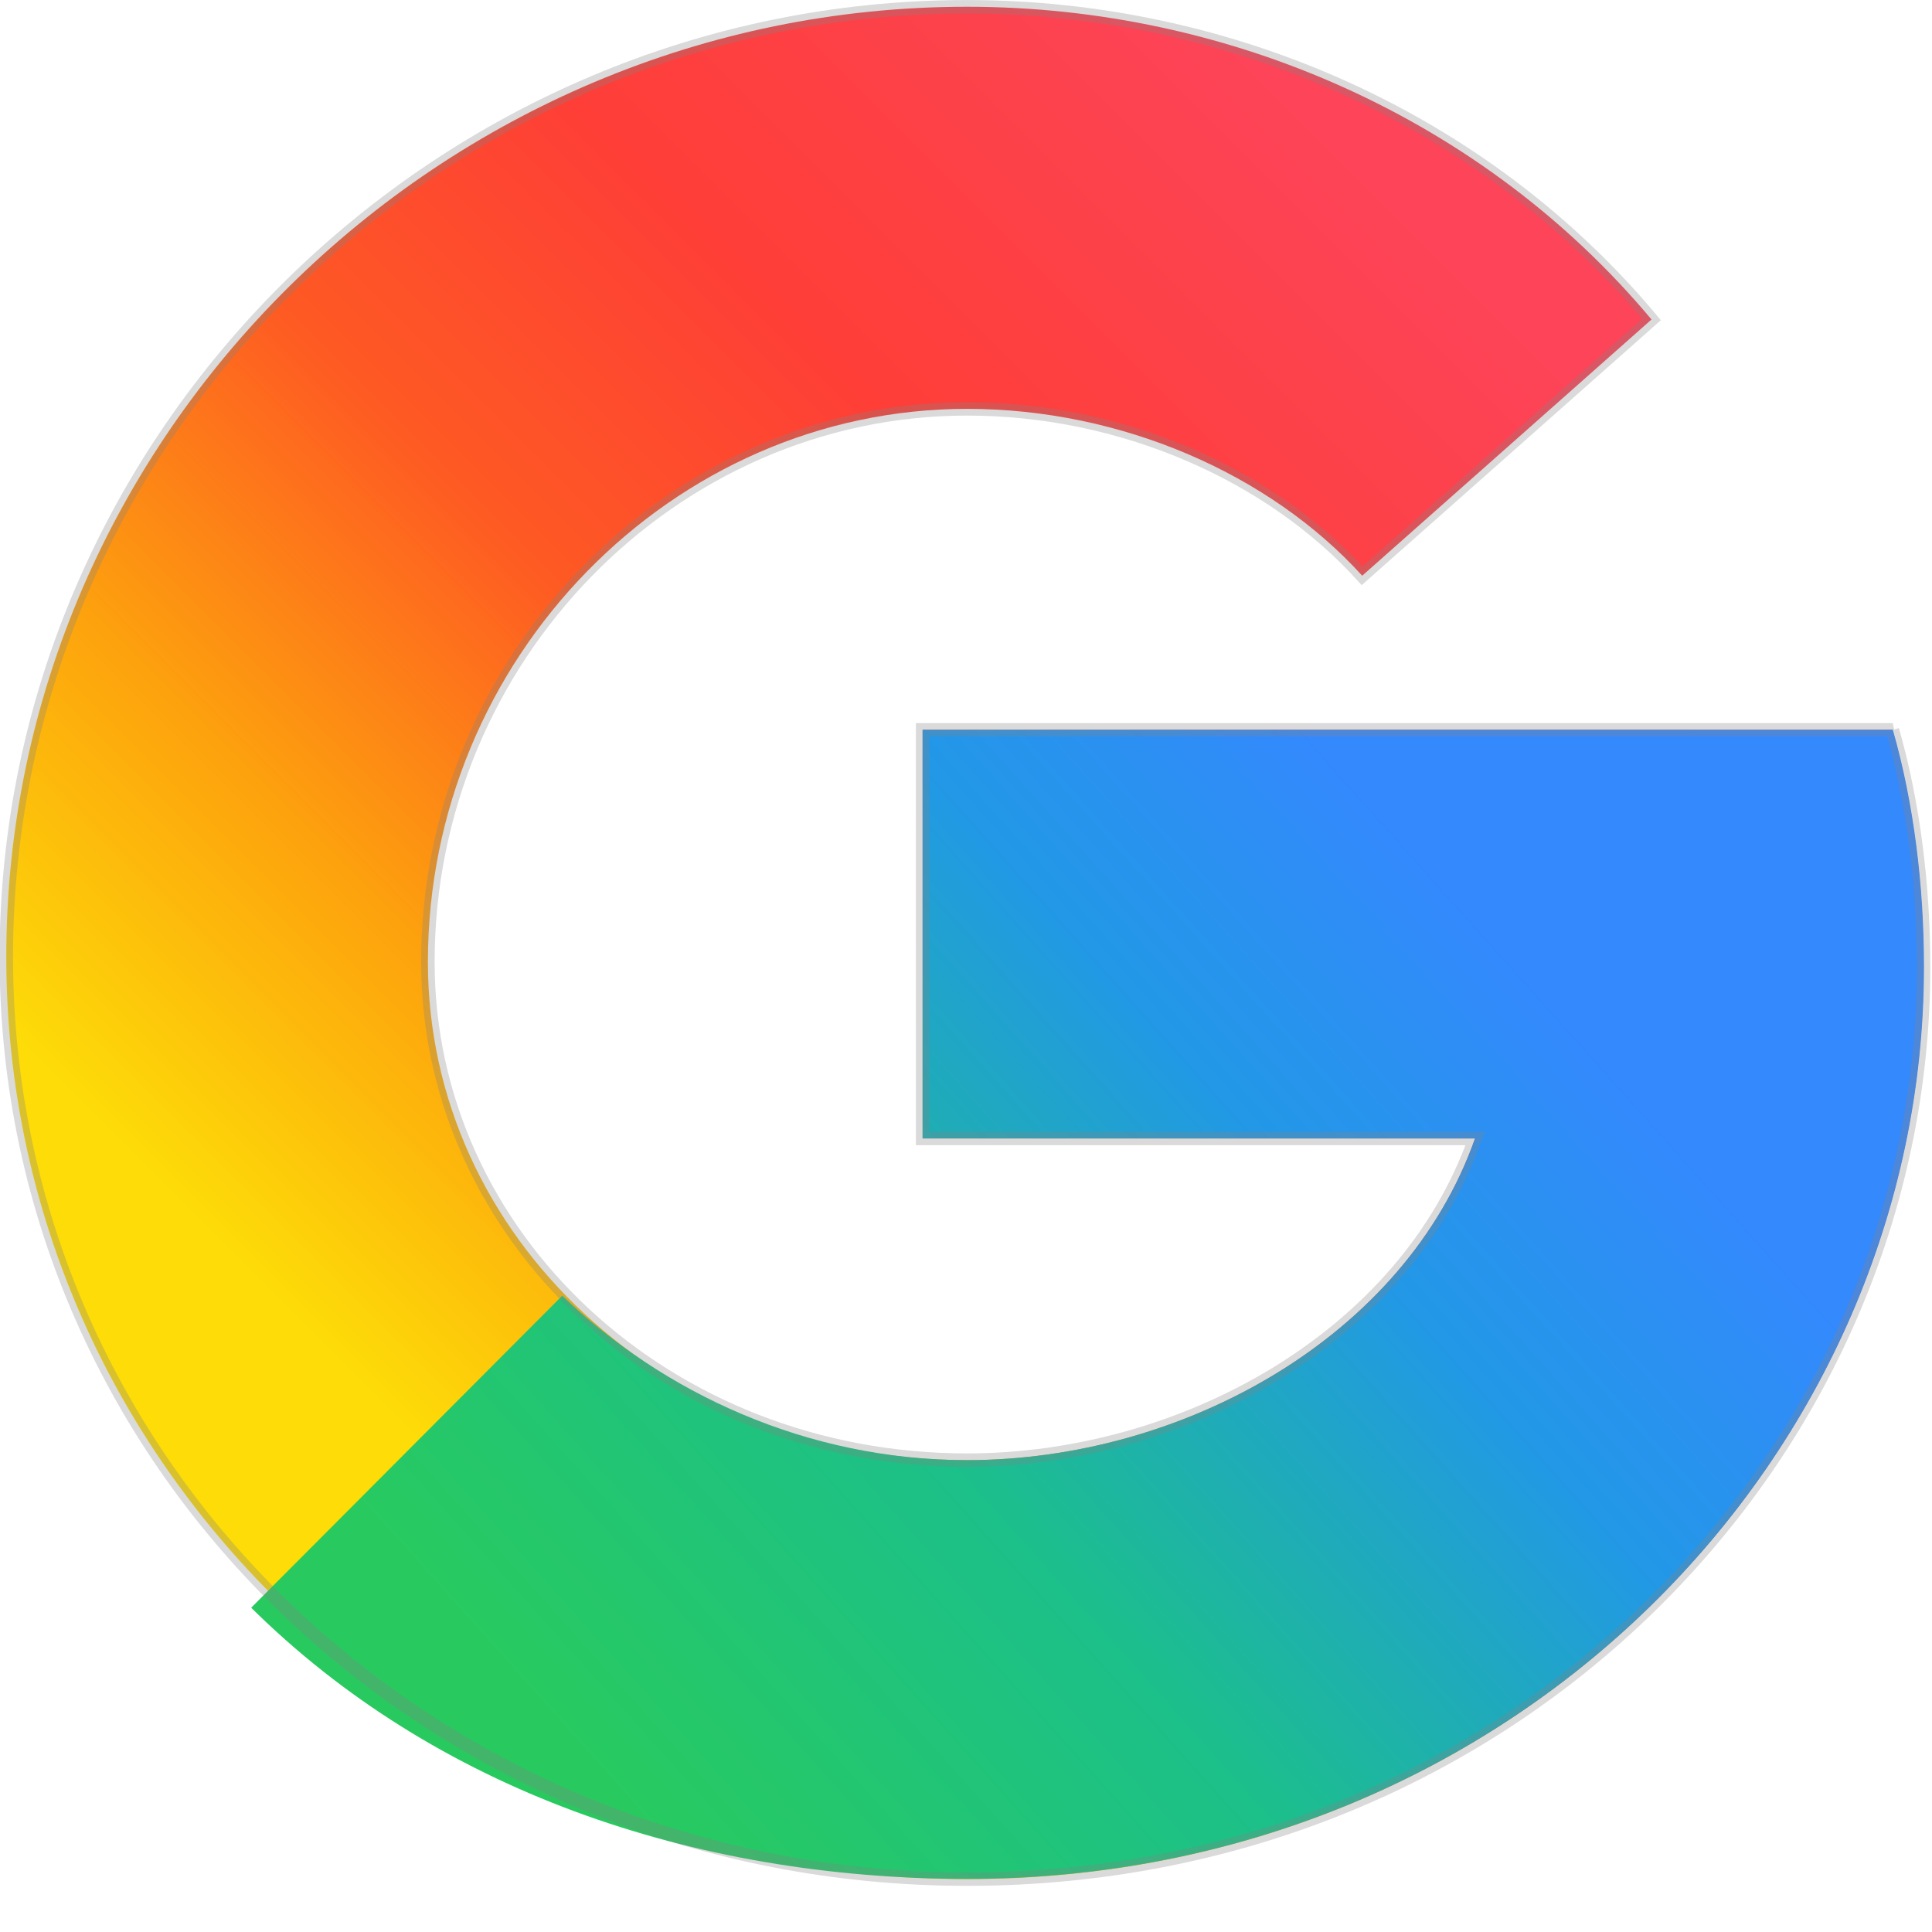
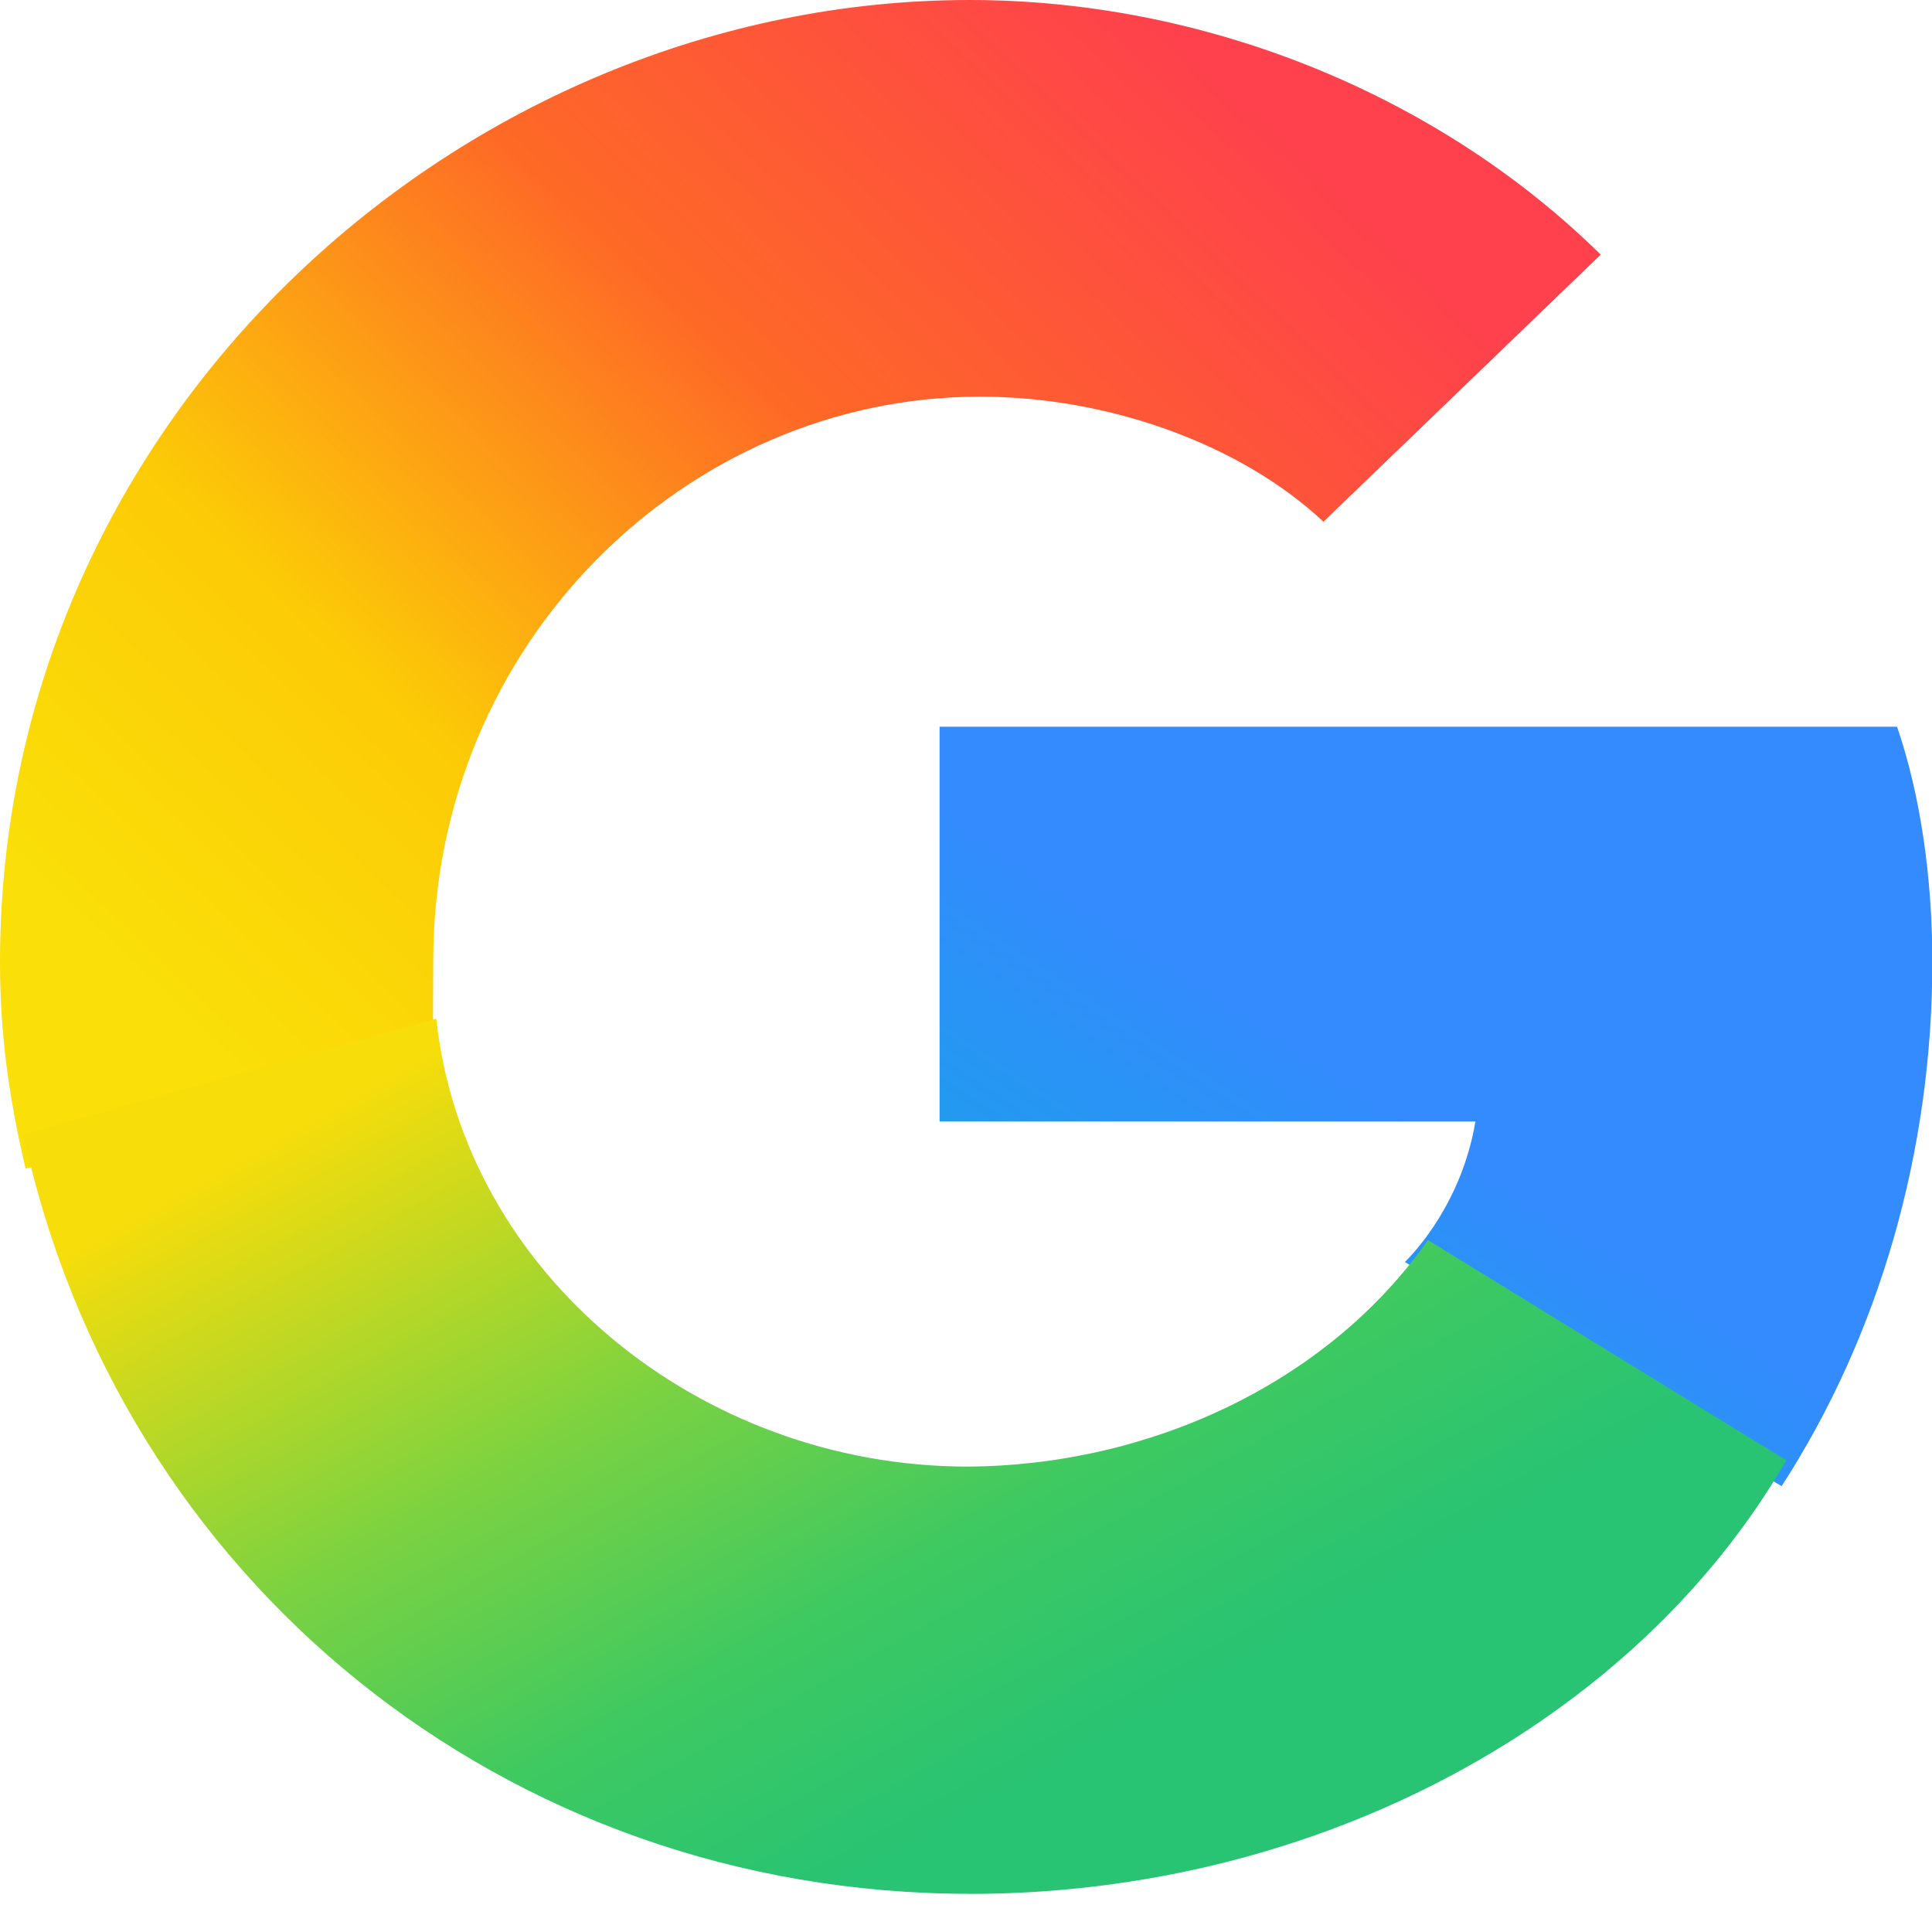
<svg xmlns="http://www.w3.org/2000/svg" width="128" height="128" fill="none" viewBox="0 0 512 512">
  <defs>
-     <linearGradient id="paint0_linear_1208_1471" x1="13.45" x2="59.24" y1="55.84" y2="10.05" gradientTransform="scale(6.4)" gradientUnits="userSpaceOnUse">
-       <stop stop-color="#FDDC08" offset="0" />
-       <stop stop-color="#FDA20D" offset=".223" />
-       <stop stop-color="#FE5923" offset=".454" />
-       <stop stop-color="#FE3E37" offset=".676" />
-       <stop stop-color="#FD4458" offset="1" />
+     <linearGradient id="paint0_linear_2001_7457" x1="27.55" x2="7.538" y1="3.677" y2="24.72" gradientTransform="scale(12.8)" gradientUnits="userSpaceOnUse">
+       <stop stop-color="#FE414C" offset="0" />
+       <stop stop-color="#FE6926" offset=".385" />
+       <stop stop-color="#FCCB06" offset=".729" />
+       <stop stop-color="#FADF08" offset="1" />
    </linearGradient>
-     <linearGradient id="paint1_linear_1208_1471" x1="27.25" x2="70.26" y1="76.81" y2="38.3" gradientTransform="scale(6.4)" gradientUnits="userSpaceOnUse">
-       <stop stop-color="#28CA5F" offset="0" />
-       <stop stop-color="#1CC089" offset=".341" />
-       <stop stop-color="#2298E6" offset=".664" />
-       <stop stop-color="#3489FD" offset=".887" />
+     <linearGradient id="paint1_linear_2001_7457" x1="28.43" x2="13.51" y1="15.05" y2="37.62" gradientTransform="scale(12.8)" gradientUnits="userSpaceOnUse">
+       <stop stop-color="#338BFD" offset=".234" />
+       <stop stop-color="#209CEE" offset=".458" />
+       <stop stop-color="#25BE88" offset=".651" />
+       <stop stop-color="#36CA6A" offset=".859" />
+     </linearGradient>
+     <linearGradient id="paint2_linear_2001_7457" x1="8.585" x2="17.92" y1="21.9" y2="38.74" gradientTransform="scale(12.8)" gradientUnits="userSpaceOnUse">
+       <stop stop-color="#F7DD0A" offset="0" />
+       <stop stop-color="#7BD241" offset=".438" />
+       <stop stop-color="#3EC961" offset=".734" />
+       <stop stop-color="#28C373" offset="1" />
    </linearGradient>
  </defs>
-   <path d="m501.6 193.4h-257.1v108.3h146.4c-18.56 52.67-77.5 85.25-134.6 85.25-79.74 0-142.9-59.26-142.9-132 0-80.45 64.7-146.6 142.9-146.6 40.83 0 80.19 17.22 104.7 44.22l76.67-67.9c-44.54-53.25-111.9-82.88-181.4-82.88-139.6 0-254.6 113.8-254.6 251.8 0 136.3 114.5 244.4 254.6 244.4 145.2 0 253.5-112.7 253.5-241.7 0-21.57-2.688-43.39-8.256-62.85z" fill="url(#paint0_linear_1208_1471)" />
-   <path d="m501.6 193.4h-257.1v108.3h146.4c-18.56 52.67-77.5 85.25-134.6 85.25-42.56 0-80.64-17.92-107.3-43.58l-82.43 82.69c48.38 47.94 116.5 71.87 189.8 71.87 145.2 0 253.5-112.7 253.5-241.7 0-21.57-2.688-43.39-8.256-62.85z" fill="url(#paint1_linear_1208_1471)" />
-   <path d="m501.6 193.4h-257.1v108.3h146.4c-18.56 52.67-77.5 85.25-134.6 85.25-79.74 0-142.9-59.26-142.9-132 0-80.45 64.7-146.6 142.9-146.6 40.83 0 80.19 17.22 104.7 44.22l76.67-67.9c-44.54-53.25-111.9-82.88-181.4-82.88-139.6 0-254.6 113.8-254.6 251.8 0 136.3 114.5 244.4 254.6 244.4 145.2 0 253.5-112.7 253.5-241.7 0-21.57-2.688-43.39-8.256-62.85z" opacity=".3" stroke="#828282" stroke-width="3.561" />
+   <path d="m424.2 67.46c-44.16-43.39-106.2-67.46-167.2-67.46-134.1 0-257 110.1-257 255 0 19.33 2.432 36.22 6.784 54.66l107.9-20.86c0-11.39 0.128-24.7 0.128-34.18 0-83.97 66.94-149.5 144.9-149.5 34.56 0 69.5 12.93 91.01 33.15l73.47-70.78z" fill="url(#paint0_linear_2001_7457)" />
+   <path d="m502.7 192.6h-253.7v104.6h142c-3.072 18.43-12.93 31.49-18.69 37.25l99.84 59.39c25.86-39.94 39.94-88.7 39.94-138.9 0-22.02-3.072-44.03-9.344-62.34z" fill="url(#paint1_linear_2001_7457)" />
+   <path d="m257 501.9c92.29 0 176.4-45.7 216.4-114.9l-94.98-58.37c-26.62 38.02-73.98 59.78-122 60.03-70.78 0-133.5-50.94-140.8-118.7l-109.4 30.72c25.47 118 127.7 201.2 250.8 201.2z" fill="url(#paint2_linear_2001_7457)" />
</svg>
